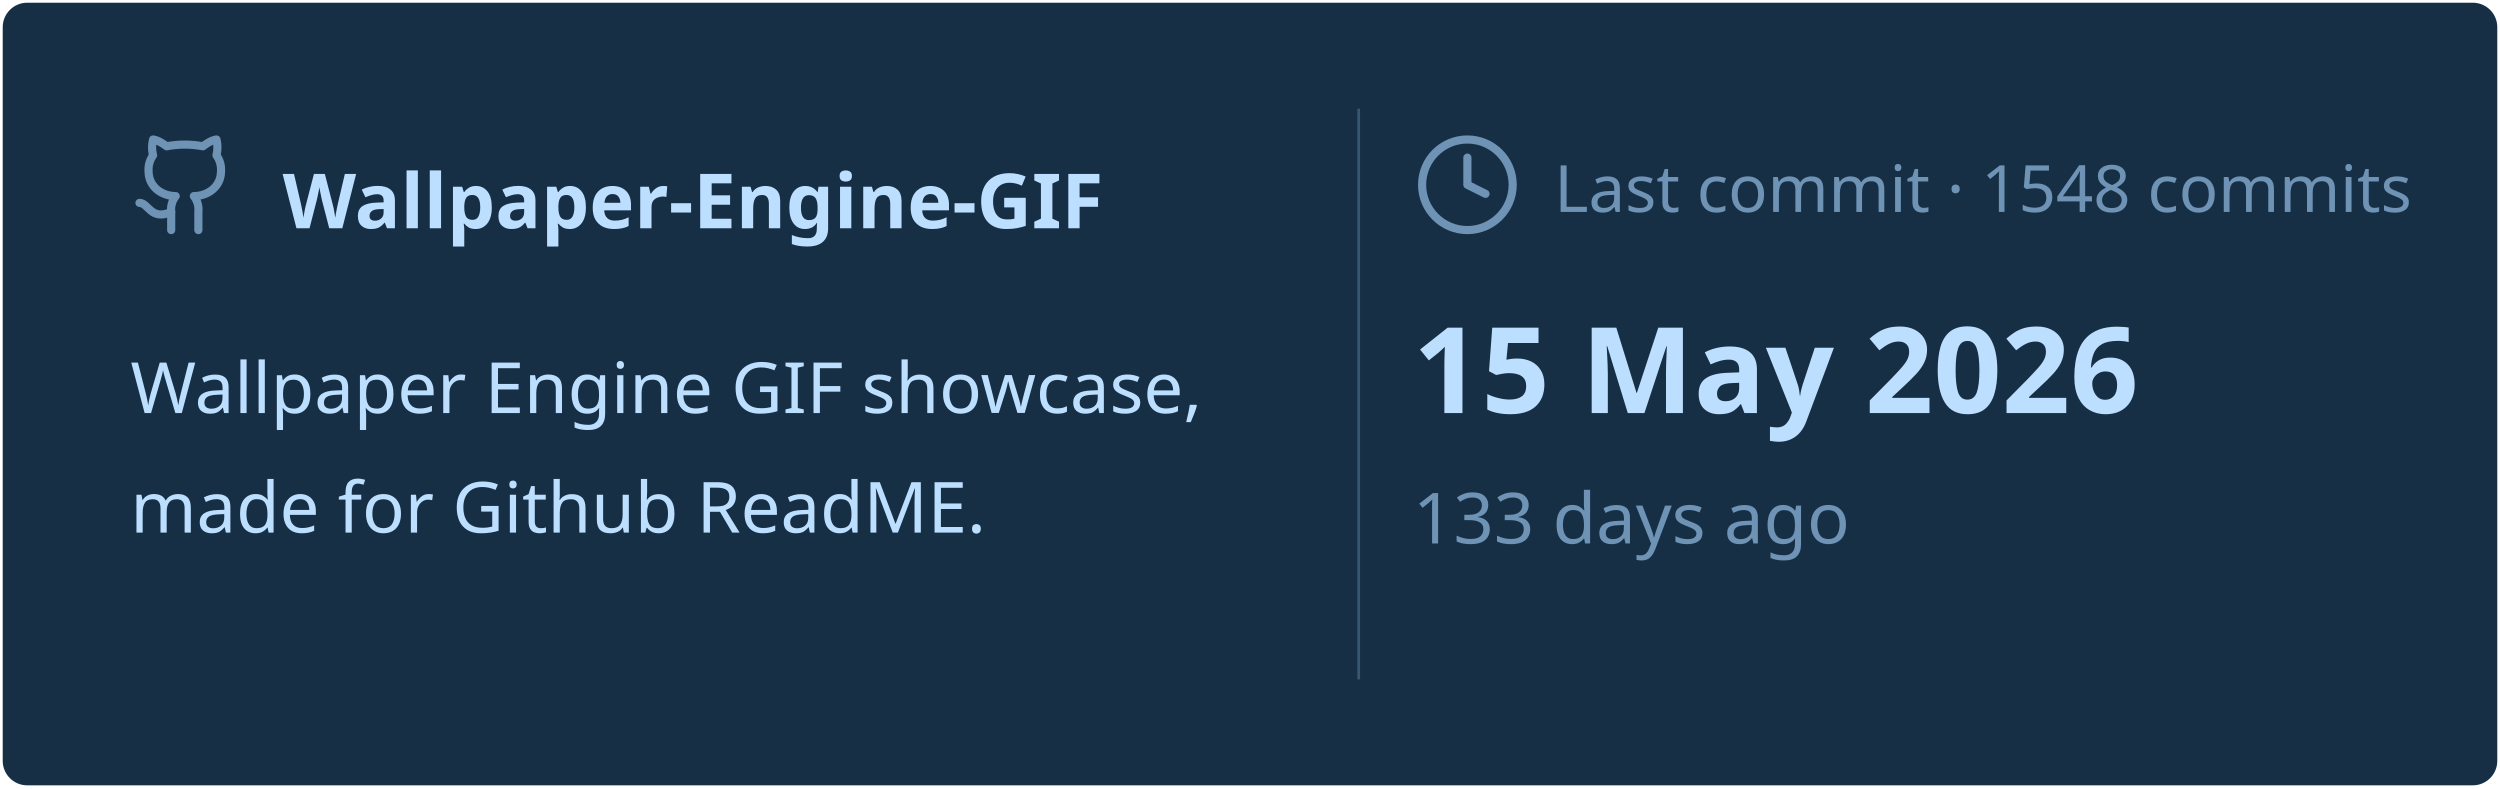
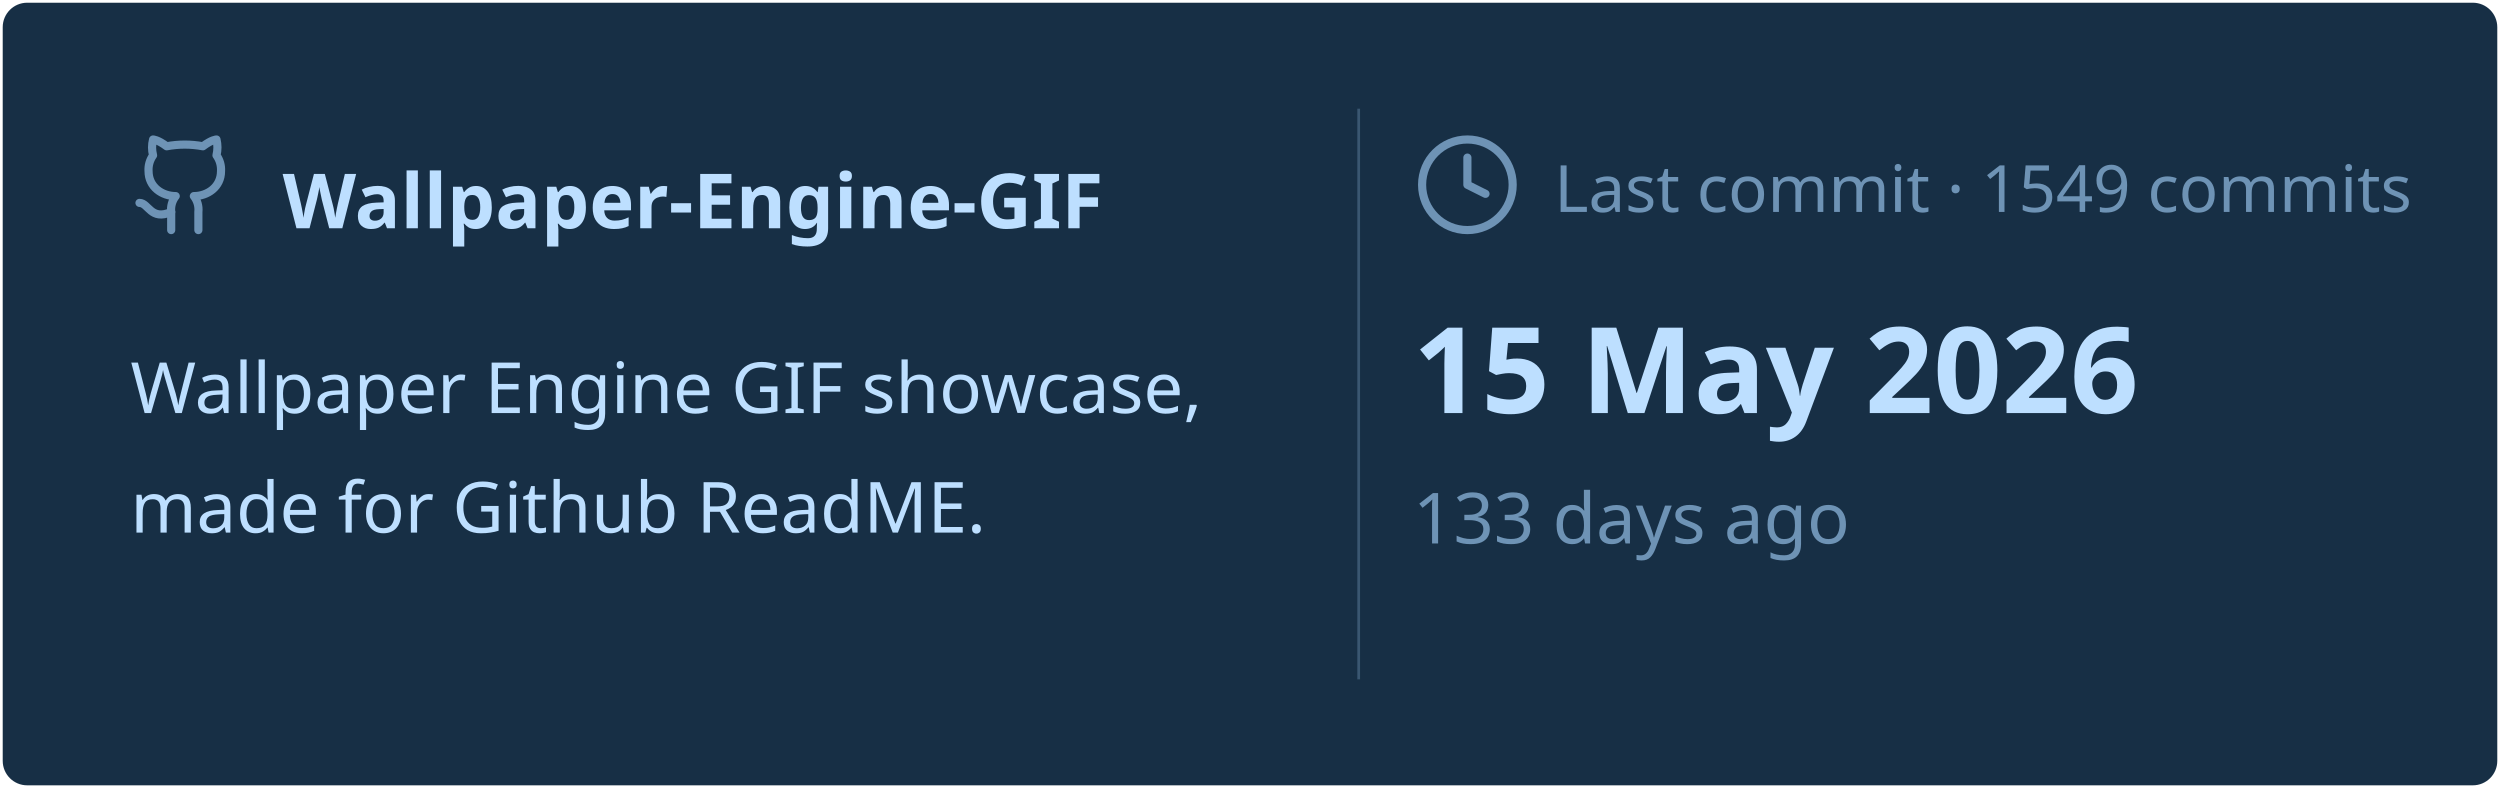
<svg xmlns="http://www.w3.org/2000/svg" viewBox="0 0 460 145" width="460px" height="145px">
  <rect stroke="#000000" stroke-opacity="0" fill="#172F45" rx="4.5" x="0.5" y="0.5" width="459" height="144" />
  <g transform="translate(24, 42)">
    <svg x="0" y="-18" width="20" height="20" viewBox="0 0 24 24" fill="none" stroke="#6E93B5" stroke-width="1.8" stroke-linecap="round" stroke-linejoin="round">
      <path d="M15 22v-4a4.8 4.8 0 0 0-1-3.5c3 0 6-2 6-5.5.08-1.25-.27-2.48-1-3.5.28-1.15.28-2.35 0-3.5 0 0-1 0-3 1.5-2.64-.5-5.36-.5-8 0C6 2 5 2 5 2c-.3 1.15-.3 2.35 0 3.5A5.403 5.403 0 0 0 4 9c0 3.5 3 5.5 6 5.5-.39.49-.68 1.05-.85 1.65-.17.6-.22 1.23-.15 1.85v4" />
      <path d="M9 18c-4.51 2-5-2-7-2" />
    </svg>
    <text x="28" y="0" font-family="&quot;Segoe UI&quot;, Ubuntu, sans-serif" font-size="14" font-weight="700" fill="#BDDFFF">Wallpaper-Engine-GIF</text>
  </g>
  <text x="24" y="76" font-family="&quot;Segoe UI&quot;, Ubuntu, sans-serif" font-size="13" font-weight="400" fill="#BDDFFF">Wallpaper Engine GIF showcase,</text>
  <text x="24" y="98" font-family="&quot;Segoe UI&quot;, Ubuntu, sans-serif" font-size="13" font-weight="400" fill="#BDDFFF">made for Github ReadME.</text>
  <line x1="250" y1="20" x2="250" y2="125" stroke="#6E93B5" stroke-width="0.5" stroke-opacity="0.4" />
  <svg x="260" y="24" width="20" height="20" viewBox="0 0 24 24" fill="none" stroke="#6E93B5" stroke-width="1.8" stroke-linecap="round" stroke-linejoin="round">
    <circle cx="12" cy="12" r="10" />
    <polyline points="12 6 12 12 16 14" />
  </svg>
-   <text x="286" y="39" font-family="&quot;Segoe UI&quot;, Ubuntu, sans-serif" font-size="12" font-weight="400" fill="#6E93B5">Last commit · 1548 commits</text>
+   <text x="286" y="39" font-family="&quot;Segoe UI&quot;, Ubuntu, sans-serif" font-size="12" font-weight="400" fill="#6E93B5">Last commit · 1549 commits</text>
  <text x="260" y="76" font-family="&quot;Segoe UI&quot;, Ubuntu, sans-serif" font-size="22" font-weight="700" fill="#BDDFFF">15 May 2026</text>
  <text x="260" y="100" font-family="&quot;Segoe UI&quot;, Ubuntu, sans-serif" font-size="13" font-weight="400" fill="#6E93B5">133 days ago</text>
</svg>
